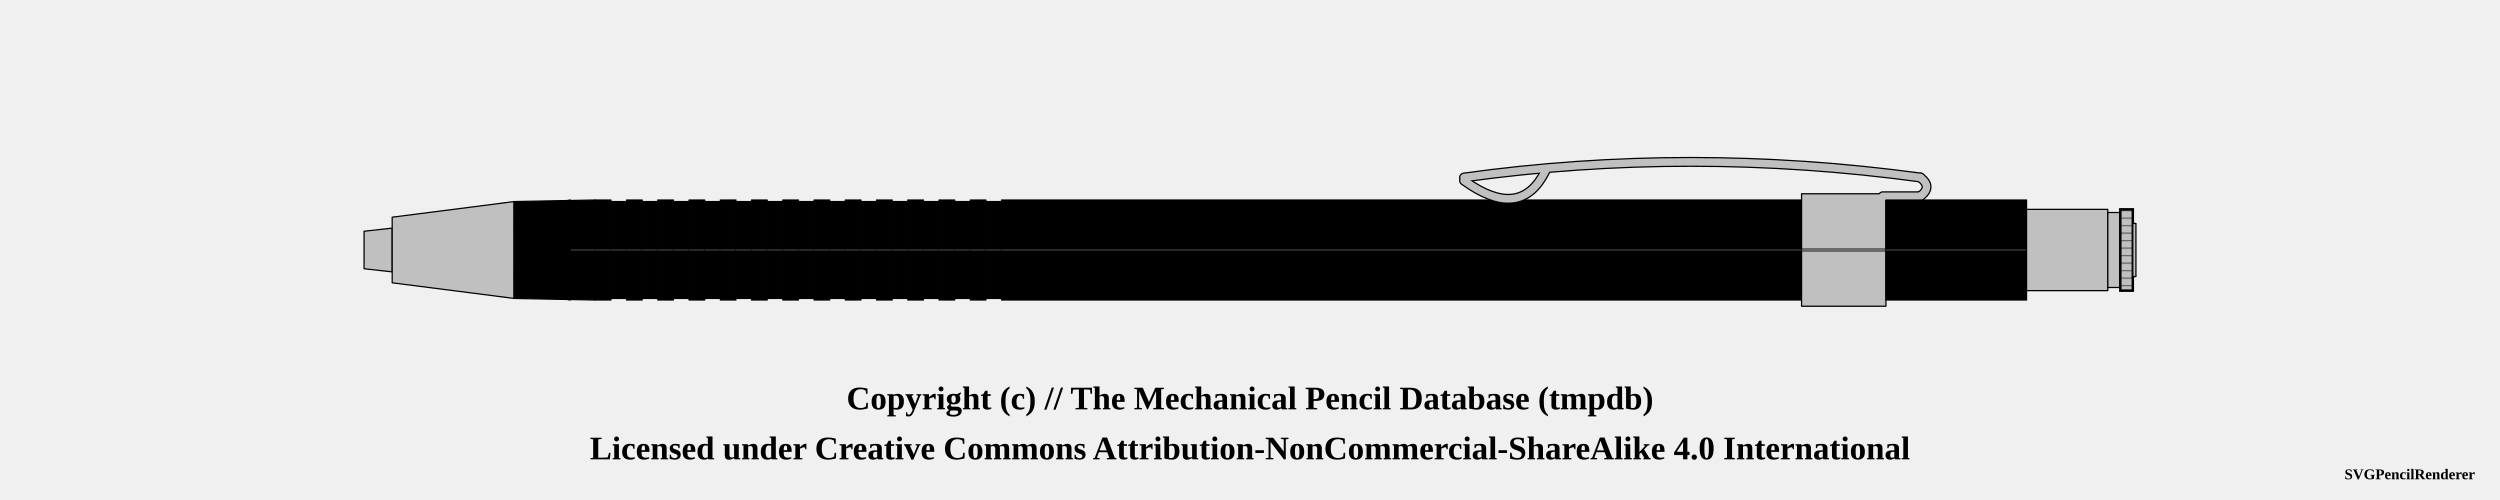
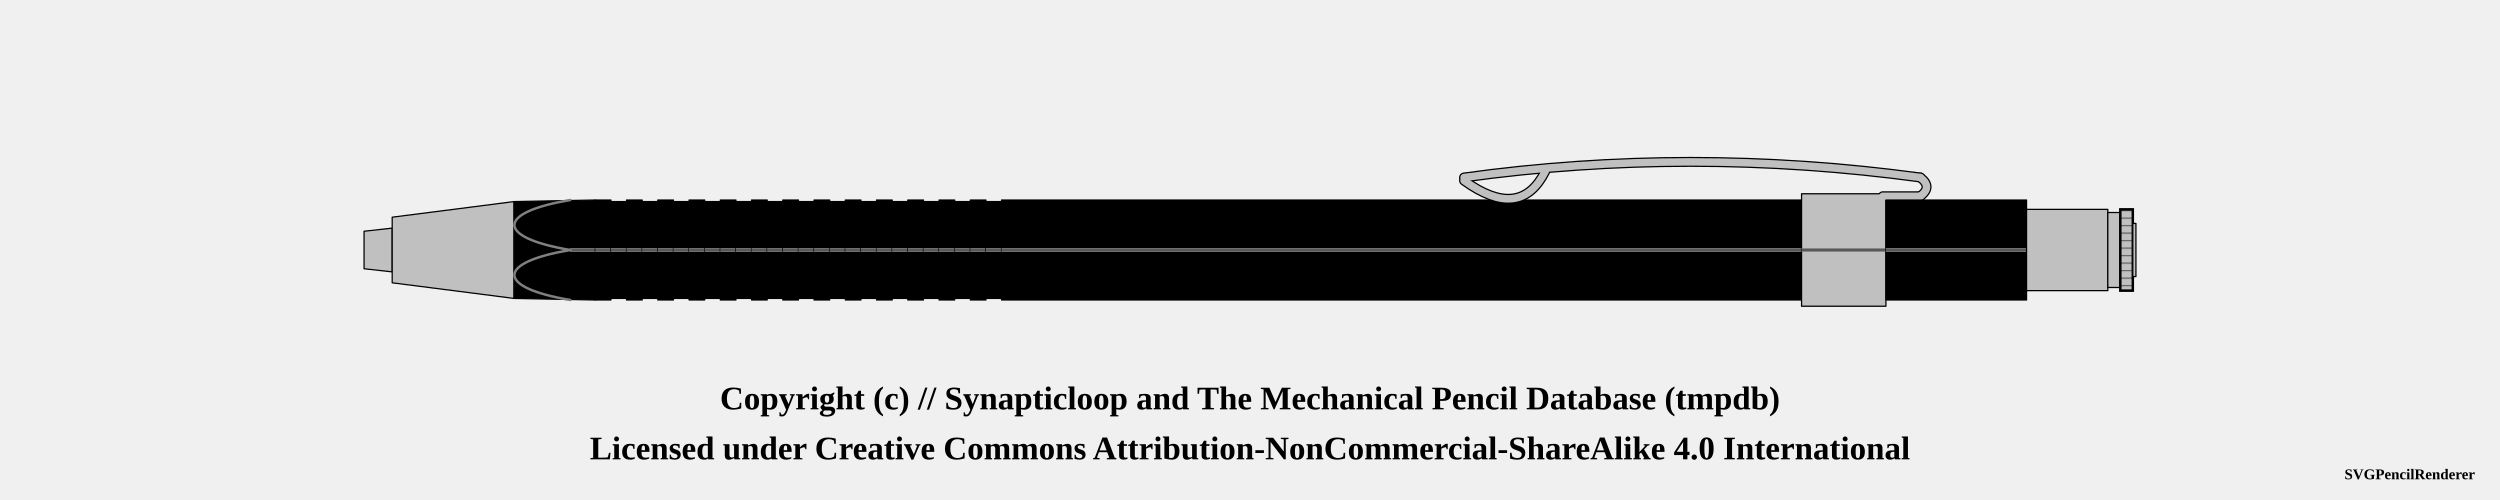
<svg xmlns="http://www.w3.org/2000/svg" width="1000" height="200">
  <pattern id="knurled-large" patternUnits="userSpaceOnUse" width="12" height="12">
    <path stroke="dimgray" stroke-linecap="round" stroke-width="1" d="M 6,6 L 12,12" />
    <path stroke="dimgray" stroke-linecap="round" stroke-width="1" d="M 6,6 L 0,12" />
    <path stroke="gray" stroke-linecap="round" stroke-width="1" d="M 6,6 L 12,0" />
    <path stroke="gray" stroke-linecap="round" stroke-width="1" d="M 6,6 L 0,0" />
  </pattern>
  <pattern id="knurled-small" patternUnits="userSpaceOnUse" width="4" height="4">
    <path stroke="dimgray" stroke-linecap="round" stroke-width="1" d="M 2,2 L 4,4" />
    <path stroke="dimgray" stroke-linecap="round" stroke-width="1" d="M 2,2 L 0,4" />
    <path stroke="gray" stroke-linecap="round" stroke-width="1" d="M 2,2 L 4,0" />
    <path stroke="gray" stroke-linecap="round" stroke-width="1" d="M 2,2 L 0,0" />
  </pattern>
  <pattern id="knurled" patternUnits="userSpaceOnUse" width="8" height="8">
    <path stroke="dimgray" stroke-linecap="round" stroke-width="1" d="M 4,4 L 8,8" />
    <path stroke="dimgray" stroke-linecap="round" stroke-width="1" d="M 4,4 L 0,8" />
    <path stroke="gray" stroke-linecap="round" stroke-width="1" d="M 4,4 L 8,0" />
    <path stroke="gray" stroke-linecap="round" stroke-width="1" d="M 4,4 L 0,0" />
  </pattern>
  <pattern id="lined" patternUnits="userSpaceOnUse" width="3" height="3">
    <path stroke="dimgray" stroke-linecap="round" stroke-width="1" d="M 0,0 L 3,0" />
  </pattern>
  <pattern id="ridged" patternUnits="userSpaceOnUse" width="3" height="3">
    <path stroke="dimgray" stroke-linecap="round" stroke-width="1" d="M 0,0 L 0,3" />
  </pattern>
  <pattern id="spring" patternUnits="userSpaceOnUse" width="8" height="100">
    <path stroke="dimgray" stroke-linecap="round" stroke-width="2" d="M 1,1 L 9,99" />
    <path stroke="white" stroke-linecap="round" stroke-width="1" d="M 1,1 L 9,99" />
  </pattern>
  <pattern id="knurled" patternUnits="userSpaceOnUse" width="8" height="8">
    <path stroke="dimgray" stroke-linecap="round" stroke-width="1" d="M 4,4 L 8,8" />
    <path stroke="dimgray" stroke-linecap="round" stroke-width="1" d="M 4,4 L 0,8" />
    <path stroke="gray" stroke-linecap="round" stroke-width="1" d="M 4,4 L 8,0" />
    <path stroke="gray" stroke-linecap="round" stroke-width="1" d="M 4,4 L 0,0" />
  </pattern>
  <g transform="rotate(0 0 0)">
    <path d="M145.625 92.5 L156.875 91.25 L156.875 108.75 L145.625 107.5 Z" stroke-width="0.5" stroke="black" stroke-linejoin="round" fill="silver" fill-opacity="1" />
    <path d="M156.875 86.875 L205.625 80.625 L205.625 119.375 L156.875 113.125 Z" stroke-width="0.5" stroke="black" stroke-linejoin="round" fill="silver" fill-opacity="1" />
    <path d="M205.625 80.625 L238.125 80 L238.125 120 L205.625 119.375 Z" stroke-width="0.5" stroke="black" stroke-linejoin="round" fill="#000000" fill-opacity="1" />
-     <line x1="228.125" y1="100" x2="260.625" y2="100" stroke-width="1.5" stroke="black" fill="none" stroke-opacity="0.5" />
-     <line x1="228.125" y1="100" x2="260.625" y2="100" stroke-width="0.5" stroke="gray" fill="none" stroke-opacity="0.5" />
+     <line x1="228.125" y1="100" x2="260.625" y2="100" stroke-width="1.5" stroke="gray" fill="gray" stroke-opacity="1.0" />
+     <line x1="228.125" y1="100" x2="260.625" y2="100" stroke-width="0.5" stroke="black" fill="none" stroke-opacity="0.5" />
    <path d="M238.125 80 L244.375 80 L244.375 120 L238.125 120 Z" stroke-width="0.5" stroke="black" stroke-linejoin="round" fill="#000000" fill-opacity="1" />
-     <line x1="238.125" y1="100" x2="244.375" y2="100" stroke-width="1.5" stroke="black" fill="none" stroke-opacity="0.5" />
-     <line x1="238.125" y1="100" x2="244.375" y2="100" stroke-width="0.5" stroke="gray" fill="none" stroke-opacity="0.5" />
+     <line x1="238.125" y1="100" x2="244.375" y2="100" stroke-width="1.5" stroke="gray" fill="gray" stroke-opacity="1.0" />
+     <line x1="238.125" y1="100" x2="244.375" y2="100" stroke-width="0.5" stroke="black" fill="none" stroke-opacity="0.5" />
    <path d="M244.375 80.625 L250.625 80.625 L250.625 119.375 L244.375 119.375 Z" stroke-width="0.5" stroke="black" stroke-linejoin="round" fill="#000000" fill-opacity="1" />
-     <line x1="244.375" y1="100" x2="250.625" y2="100" stroke-width="1.5" stroke="black" fill="none" stroke-opacity="0.5" />
-     <line x1="244.375" y1="100" x2="250.625" y2="100" stroke-width="0.5" stroke="gray" fill="none" stroke-opacity="0.5" />
+     <line x1="244.375" y1="100" x2="250.625" y2="100" stroke-width="1.5" stroke="gray" fill="gray" stroke-opacity="1.0" />
+     <line x1="244.375" y1="100" x2="250.625" y2="100" stroke-width="0.5" stroke="black" fill="none" stroke-opacity="0.5" />
    <path d="M250.625 80 L256.875 80 L256.875 120 L250.625 120 Z" stroke-width="0.5" stroke="black" stroke-linejoin="round" fill="#000000" fill-opacity="1" />
-     <line x1="250.625" y1="100" x2="256.875" y2="100" stroke-width="1.5" stroke="black" fill="none" stroke-opacity="0.5" />
-     <line x1="250.625" y1="100" x2="256.875" y2="100" stroke-width="0.5" stroke="gray" fill="none" stroke-opacity="0.5" />
+     <line x1="250.625" y1="100" x2="256.875" y2="100" stroke-width="1.5" stroke="gray" fill="gray" stroke-opacity="1.0" />
+     <line x1="250.625" y1="100" x2="256.875" y2="100" stroke-width="0.5" stroke="black" fill="none" stroke-opacity="0.5" />
    <path d="M256.875 80.625 L263.125 80.625 L263.125 119.375 L256.875 119.375 Z" stroke-width="0.5" stroke="black" stroke-linejoin="round" fill="#000000" fill-opacity="1" />
-     <line x1="256.875" y1="100" x2="263.125" y2="100" stroke-width="1.5" stroke="black" fill="none" stroke-opacity="0.5" />
-     <line x1="256.875" y1="100" x2="263.125" y2="100" stroke-width="0.5" stroke="gray" fill="none" stroke-opacity="0.5" />
+     <line x1="256.875" y1="100" x2="263.125" y2="100" stroke-width="1.5" stroke="gray" fill="gray" stroke-opacity="1.0" />
+     <line x1="256.875" y1="100" x2="263.125" y2="100" stroke-width="0.5" stroke="black" fill="none" stroke-opacity="0.5" />
    <path d="M263.125 80 L269.375 80 L269.375 120 L263.125 120 Z" stroke-width="0.5" stroke="black" stroke-linejoin="round" fill="#000000" fill-opacity="1" />
-     <line x1="263.125" y1="100" x2="269.375" y2="100" stroke-width="1.5" stroke="black" fill="none" stroke-opacity="0.5" />
-     <line x1="263.125" y1="100" x2="269.375" y2="100" stroke-width="0.5" stroke="gray" fill="none" stroke-opacity="0.5" />
+     <line x1="263.125" y1="100" x2="269.375" y2="100" stroke-width="1.5" stroke="gray" fill="gray" stroke-opacity="1.0" />
+     <line x1="263.125" y1="100" x2="269.375" y2="100" stroke-width="0.5" stroke="black" fill="none" stroke-opacity="0.5" />
    <path d="M269.375 80.625 L275.625 80.625 L275.625 119.375 L269.375 119.375 Z" stroke-width="0.5" stroke="black" stroke-linejoin="round" fill="#000000" fill-opacity="1" />
-     <line x1="269.375" y1="100" x2="275.625" y2="100" stroke-width="1.5" stroke="black" fill="none" stroke-opacity="0.5" />
-     <line x1="269.375" y1="100" x2="275.625" y2="100" stroke-width="0.5" stroke="gray" fill="none" stroke-opacity="0.5" />
+     <line x1="269.375" y1="100" x2="275.625" y2="100" stroke-width="1.5" stroke="gray" fill="gray" stroke-opacity="1.0" />
+     <line x1="269.375" y1="100" x2="275.625" y2="100" stroke-width="0.5" stroke="black" fill="none" stroke-opacity="0.5" />
    <path d="M275.625 80 L281.875 80 L281.875 120 L275.625 120 Z" stroke-width="0.5" stroke="black" stroke-linejoin="round" fill="#000000" fill-opacity="1" />
-     <line x1="275.625" y1="100" x2="281.875" y2="100" stroke-width="1.5" stroke="black" fill="none" stroke-opacity="0.5" />
-     <line x1="275.625" y1="100" x2="281.875" y2="100" stroke-width="0.5" stroke="gray" fill="none" stroke-opacity="0.5" />
+     <line x1="275.625" y1="100" x2="281.875" y2="100" stroke-width="1.5" stroke="gray" fill="gray" stroke-opacity="1.0" />
+     <line x1="275.625" y1="100" x2="281.875" y2="100" stroke-width="0.5" stroke="black" fill="none" stroke-opacity="0.5" />
    <path d="M281.875 80.625 L288.125 80.625 L288.125 119.375 L281.875 119.375 Z" stroke-width="0.5" stroke="black" stroke-linejoin="round" fill="#000000" fill-opacity="1" />
-     <line x1="281.875" y1="100" x2="288.125" y2="100" stroke-width="1.5" stroke="black" fill="none" stroke-opacity="0.5" />
-     <line x1="281.875" y1="100" x2="288.125" y2="100" stroke-width="0.5" stroke="gray" fill="none" stroke-opacity="0.5" />
+     <line x1="281.875" y1="100" x2="288.125" y2="100" stroke-width="1.5" stroke="gray" fill="gray" stroke-opacity="1.0" />
+     <line x1="281.875" y1="100" x2="288.125" y2="100" stroke-width="0.5" stroke="black" fill="none" stroke-opacity="0.5" />
    <path d="M288.125 80 L294.375 80 L294.375 120 L288.125 120 Z" stroke-width="0.5" stroke="black" stroke-linejoin="round" fill="#000000" fill-opacity="1" />
-     <line x1="288.125" y1="100" x2="294.375" y2="100" stroke-width="1.5" stroke="black" fill="none" stroke-opacity="0.5" />
-     <line x1="288.125" y1="100" x2="294.375" y2="100" stroke-width="0.5" stroke="gray" fill="none" stroke-opacity="0.5" />
+     <line x1="288.125" y1="100" x2="294.375" y2="100" stroke-width="1.5" stroke="gray" fill="gray" stroke-opacity="1.0" />
+     <line x1="288.125" y1="100" x2="294.375" y2="100" stroke-width="0.5" stroke="black" fill="none" stroke-opacity="0.5" />
    <path d="M294.375 80.625 L300.625 80.625 L300.625 119.375 L294.375 119.375 Z" stroke-width="0.5" stroke="black" stroke-linejoin="round" fill="#000000" fill-opacity="1" />
-     <line x1="294.375" y1="100" x2="300.625" y2="100" stroke-width="1.5" stroke="black" fill="none" stroke-opacity="0.5" />
-     <line x1="294.375" y1="100" x2="300.625" y2="100" stroke-width="0.5" stroke="gray" fill="none" stroke-opacity="0.5" />
+     <line x1="294.375" y1="100" x2="300.625" y2="100" stroke-width="1.5" stroke="gray" fill="gray" stroke-opacity="1.0" />
+     <line x1="294.375" y1="100" x2="300.625" y2="100" stroke-width="0.5" stroke="black" fill="none" stroke-opacity="0.5" />
    <path d="M300.625 80 L306.875 80 L306.875 120 L300.625 120 Z" stroke-width="0.5" stroke="black" stroke-linejoin="round" fill="#000000" fill-opacity="1" />
-     <line x1="300.625" y1="100" x2="306.875" y2="100" stroke-width="1.5" stroke="black" fill="none" stroke-opacity="0.5" />
-     <line x1="300.625" y1="100" x2="306.875" y2="100" stroke-width="0.5" stroke="gray" fill="none" stroke-opacity="0.5" />
+     <line x1="300.625" y1="100" x2="306.875" y2="100" stroke-width="1.5" stroke="gray" fill="gray" stroke-opacity="1.0" />
+     <line x1="300.625" y1="100" x2="306.875" y2="100" stroke-width="0.5" stroke="black" fill="none" stroke-opacity="0.5" />
    <path d="M306.875 80.625 L313.125 80.625 L313.125 119.375 L306.875 119.375 Z" stroke-width="0.5" stroke="black" stroke-linejoin="round" fill="#000000" fill-opacity="1" />
-     <line x1="306.875" y1="100" x2="313.125" y2="100" stroke-width="1.5" stroke="black" fill="none" stroke-opacity="0.5" />
-     <line x1="306.875" y1="100" x2="313.125" y2="100" stroke-width="0.5" stroke="gray" fill="none" stroke-opacity="0.5" />
+     <line x1="306.875" y1="100" x2="313.125" y2="100" stroke-width="1.5" stroke="gray" fill="gray" stroke-opacity="1.0" />
+     <line x1="306.875" y1="100" x2="313.125" y2="100" stroke-width="0.5" stroke="black" fill="none" stroke-opacity="0.5" />
    <path d="M313.125 80 L319.375 80 L319.375 120 L313.125 120 Z" stroke-width="0.5" stroke="black" stroke-linejoin="round" fill="#000000" fill-opacity="1" />
-     <line x1="313.125" y1="100" x2="319.375" y2="100" stroke-width="1.5" stroke="black" fill="none" stroke-opacity="0.5" />
-     <line x1="313.125" y1="100" x2="319.375" y2="100" stroke-width="0.5" stroke="gray" fill="none" stroke-opacity="0.5" />
+     <line x1="313.125" y1="100" x2="319.375" y2="100" stroke-width="1.5" stroke="gray" fill="gray" stroke-opacity="1.0" />
+     <line x1="313.125" y1="100" x2="319.375" y2="100" stroke-width="0.5" stroke="black" fill="none" stroke-opacity="0.5" />
    <path d="M319.375 80.625 L325.625 80.625 L325.625 119.375 L319.375 119.375 Z" stroke-width="0.5" stroke="black" stroke-linejoin="round" fill="#000000" fill-opacity="1" />
-     <line x1="319.375" y1="100" x2="325.625" y2="100" stroke-width="1.5" stroke="black" fill="none" stroke-opacity="0.5" />
-     <line x1="319.375" y1="100" x2="325.625" y2="100" stroke-width="0.5" stroke="gray" fill="none" stroke-opacity="0.5" />
+     <line x1="319.375" y1="100" x2="325.625" y2="100" stroke-width="1.5" stroke="gray" fill="gray" stroke-opacity="1.0" />
+     <line x1="319.375" y1="100" x2="325.625" y2="100" stroke-width="0.5" stroke="black" fill="none" stroke-opacity="0.5" />
    <path d="M325.625 80 L331.875 80 L331.875 120 L325.625 120 Z" stroke-width="0.5" stroke="black" stroke-linejoin="round" fill="#000000" fill-opacity="1" />
-     <line x1="325.625" y1="100" x2="331.875" y2="100" stroke-width="1.5" stroke="black" fill="none" stroke-opacity="0.5" />
-     <line x1="325.625" y1="100" x2="331.875" y2="100" stroke-width="0.5" stroke="gray" fill="none" stroke-opacity="0.5" />
+     <line x1="325.625" y1="100" x2="331.875" y2="100" stroke-width="1.5" stroke="gray" fill="gray" stroke-opacity="1.0" />
+     <line x1="325.625" y1="100" x2="331.875" y2="100" stroke-width="0.5" stroke="black" fill="none" stroke-opacity="0.5" />
    <path d="M331.875 80.625 L338.125 80.625 L338.125 119.375 L331.875 119.375 Z" stroke-width="0.5" stroke="black" stroke-linejoin="round" fill="#000000" fill-opacity="1" />
-     <line x1="331.875" y1="100" x2="338.125" y2="100" stroke-width="1.5" stroke="black" fill="none" stroke-opacity="0.5" />
-     <line x1="331.875" y1="100" x2="338.125" y2="100" stroke-width="0.5" stroke="gray" fill="none" stroke-opacity="0.5" />
+     <line x1="331.875" y1="100" x2="338.125" y2="100" stroke-width="1.5" stroke="gray" fill="gray" stroke-opacity="1.0" />
+     <line x1="331.875" y1="100" x2="338.125" y2="100" stroke-width="0.5" stroke="black" fill="none" stroke-opacity="0.5" />
    <path d="M338.125 80 L344.375 80 L344.375 120 L338.125 120 Z" stroke-width="0.5" stroke="black" stroke-linejoin="round" fill="#000000" fill-opacity="1" />
-     <line x1="338.125" y1="100" x2="344.375" y2="100" stroke-width="1.5" stroke="black" fill="none" stroke-opacity="0.5" />
-     <line x1="338.125" y1="100" x2="344.375" y2="100" stroke-width="0.5" stroke="gray" fill="none" stroke-opacity="0.5" />
+     <line x1="338.125" y1="100" x2="344.375" y2="100" stroke-width="1.5" stroke="gray" fill="gray" stroke-opacity="1.0" />
+     <line x1="338.125" y1="100" x2="344.375" y2="100" stroke-width="0.5" stroke="black" fill="none" stroke-opacity="0.5" />
    <path d="M344.375 80.625 L350.625 80.625 L350.625 119.375 L344.375 119.375 Z" stroke-width="0.5" stroke="black" stroke-linejoin="round" fill="#000000" fill-opacity="1" />
-     <line x1="344.375" y1="100" x2="350.625" y2="100" stroke-width="1.5" stroke="black" fill="none" stroke-opacity="0.5" />
-     <line x1="344.375" y1="100" x2="350.625" y2="100" stroke-width="0.5" stroke="gray" fill="none" stroke-opacity="0.5" />
+     <line x1="344.375" y1="100" x2="350.625" y2="100" stroke-width="1.5" stroke="gray" fill="gray" stroke-opacity="1.0" />
+     <line x1="344.375" y1="100" x2="350.625" y2="100" stroke-width="0.5" stroke="black" fill="none" stroke-opacity="0.5" />
    <path d="M350.625 80 L356.875 80 L356.875 120 L350.625 120 Z" stroke-width="0.5" stroke="black" stroke-linejoin="round" fill="#000000" fill-opacity="1" />
-     <line x1="350.625" y1="100" x2="356.875" y2="100" stroke-width="1.5" stroke="black" fill="none" stroke-opacity="0.5" />
-     <line x1="350.625" y1="100" x2="356.875" y2="100" stroke-width="0.5" stroke="gray" fill="none" stroke-opacity="0.5" />
+     <line x1="350.625" y1="100" x2="356.875" y2="100" stroke-width="1.5" stroke="gray" fill="gray" stroke-opacity="1.0" />
+     <line x1="350.625" y1="100" x2="356.875" y2="100" stroke-width="0.5" stroke="black" fill="none" stroke-opacity="0.5" />
    <path d="M356.875 80.625 L363.125 80.625 L363.125 119.375 L356.875 119.375 Z" stroke-width="0.5" stroke="black" stroke-linejoin="round" fill="#000000" fill-opacity="1" />
-     <line x1="356.875" y1="100" x2="363.125" y2="100" stroke-width="1.5" stroke="black" fill="none" stroke-opacity="0.5" />
-     <line x1="356.875" y1="100" x2="363.125" y2="100" stroke-width="0.5" stroke="gray" fill="none" stroke-opacity="0.5" />
+     <line x1="356.875" y1="100" x2="363.125" y2="100" stroke-width="1.5" stroke="gray" fill="gray" stroke-opacity="1.0" />
+     <line x1="356.875" y1="100" x2="363.125" y2="100" stroke-width="0.5" stroke="black" fill="none" stroke-opacity="0.5" />
    <path d="M363.125 80 L369.375 80 L369.375 120 L363.125 120 Z" stroke-width="0.5" stroke="black" stroke-linejoin="round" fill="#000000" fill-opacity="1" />
-     <line x1="363.125" y1="100" x2="369.375" y2="100" stroke-width="1.5" stroke="black" fill="none" stroke-opacity="0.5" />
-     <line x1="363.125" y1="100" x2="369.375" y2="100" stroke-width="0.5" stroke="gray" fill="none" stroke-opacity="0.5" />
+     <line x1="363.125" y1="100" x2="369.375" y2="100" stroke-width="1.5" stroke="gray" fill="gray" stroke-opacity="1.0" />
+     <line x1="363.125" y1="100" x2="369.375" y2="100" stroke-width="0.5" stroke="black" fill="none" stroke-opacity="0.5" />
    <path d="M369.375 80.625 L375.625 80.625 L375.625 119.375 L369.375 119.375 Z" stroke-width="0.5" stroke="black" stroke-linejoin="round" fill="#000000" fill-opacity="1" />
-     <line x1="369.375" y1="100" x2="375.625" y2="100" stroke-width="1.5" stroke="black" fill="none" stroke-opacity="0.5" />
-     <line x1="369.375" y1="100" x2="375.625" y2="100" stroke-width="0.5" stroke="gray" fill="none" stroke-opacity="0.5" />
+     <line x1="369.375" y1="100" x2="375.625" y2="100" stroke-width="1.5" stroke="gray" fill="gray" stroke-opacity="1.0" />
+     <line x1="369.375" y1="100" x2="375.625" y2="100" stroke-width="0.5" stroke="black" fill="none" stroke-opacity="0.5" />
    <path d="M375.625 80 L381.875 80 L381.875 120 L375.625 120 Z" stroke-width="0.5" stroke="black" stroke-linejoin="round" fill="#000000" fill-opacity="1" />
-     <line x1="375.625" y1="100" x2="381.875" y2="100" stroke-width="1.5" stroke="black" fill="none" stroke-opacity="0.5" />
-     <line x1="375.625" y1="100" x2="381.875" y2="100" stroke-width="0.5" stroke="gray" fill="none" stroke-opacity="0.5" />
+     <line x1="375.625" y1="100" x2="381.875" y2="100" stroke-width="1.5" stroke="gray" fill="gray" stroke-opacity="1.0" />
+     <line x1="375.625" y1="100" x2="381.875" y2="100" stroke-width="0.5" stroke="black" fill="none" stroke-opacity="0.5" />
    <path d="M381.875 80.625 L388.125 80.625 L388.125 119.375 L381.875 119.375 Z" stroke-width="0.5" stroke="black" stroke-linejoin="round" fill="#000000" fill-opacity="1" />
-     <line x1="381.875" y1="100" x2="388.125" y2="100" stroke-width="1.5" stroke="black" fill="none" stroke-opacity="0.5" />
-     <line x1="381.875" y1="100" x2="388.125" y2="100" stroke-width="0.5" stroke="gray" fill="none" stroke-opacity="0.5" />
+     <line x1="381.875" y1="100" x2="388.125" y2="100" stroke-width="1.5" stroke="gray" fill="gray" stroke-opacity="1.0" />
+     <line x1="381.875" y1="100" x2="388.125" y2="100" stroke-width="0.5" stroke="black" fill="none" stroke-opacity="0.5" />
    <path d="M388.125 80 L394.375 80 L394.375 120 L388.125 120 Z" stroke-width="0.5" stroke="black" stroke-linejoin="round" fill="#000000" fill-opacity="1" />
-     <line x1="388.125" y1="100" x2="394.375" y2="100" stroke-width="1.5" stroke="black" fill="none" stroke-opacity="0.5" />
-     <line x1="388.125" y1="100" x2="394.375" y2="100" stroke-width="0.5" stroke="gray" fill="none" stroke-opacity="0.5" />
+     <line x1="388.125" y1="100" x2="394.375" y2="100" stroke-width="1.5" stroke="gray" fill="gray" stroke-opacity="1.0" />
+     <line x1="388.125" y1="100" x2="394.375" y2="100" stroke-width="0.5" stroke="black" fill="none" stroke-opacity="0.5" />
    <path d="M394.375 80.625 L400.625 80.625 L400.625 119.375 L394.375 119.375 Z" stroke-width="0.5" stroke="black" stroke-linejoin="round" fill="#000000" fill-opacity="1" />
-     <line x1="394.375" y1="100" x2="400.625" y2="100" stroke-width="1.5" stroke="black" fill="none" stroke-opacity="0.5" />
-     <line x1="394.375" y1="100" x2="400.625" y2="100" stroke-width="0.5" stroke="gray" fill="none" stroke-opacity="0.5" />
+     <line x1="394.375" y1="100" x2="400.625" y2="100" stroke-width="1.5" stroke="gray" fill="gray" stroke-opacity="1.0" />
+     <line x1="394.375" y1="100" x2="400.625" y2="100" stroke-width="0.5" stroke="black" fill="none" stroke-opacity="0.5" />
    <path d="M400.625 80 L720.625 80 L720.625 120 L400.625 120 Z" stroke-width="0.5" stroke="black" stroke-linejoin="round" fill="#000000" fill-opacity="1" />
-     <line x1="400.625" y1="100" x2="720.625" y2="100" stroke-width="1.5" stroke="black" fill="none" stroke-opacity="0.5" />
-     <line x1="400.625" y1="100" x2="720.625" y2="100" stroke-width="0.5" stroke="gray" fill="none" stroke-opacity="0.5" />
+     <line x1="400.625" y1="100" x2="720.625" y2="100" stroke-width="1.5" stroke="gray" fill="gray" stroke-opacity="1.0" />
+     <line x1="400.625" y1="100" x2="720.625" y2="100" stroke-width="0.5" stroke="black" fill="none" stroke-opacity="0.5" />
    <path d="M585.625 72.25 Q608.125 88.5 618.125 68.5" stroke-width="4" stroke="black" fill="none" stroke-linecap="round" />
    <path d="M585.625 71 Q675.625 58.5 768.125 71" stroke-width="4" stroke="black" fill="none" stroke-linecap="round" />
    <path d="M768.125 71 Q773.125 74.75 768.125 78.5" stroke-width="4" stroke="black" fill="none" stroke-linecap="round" />
    <line x1="768.125" y1="78.5" x2="753.125" y2="78.5" stroke-width="4" stroke="black" fill="dimgray" stroke-linecap="round" />
    <path d="M720.625 77.5 L754.375 77.5 L754.375 122.5 L720.625 122.5 Z" stroke-width="0.5" stroke="black" stroke-linejoin="round" fill="silver" fill-opacity="1" />
-     <line x1="720.625" y1="100" x2="754.375" y2="100" stroke-width="1.5" stroke="black" fill="none" stroke-opacity="0.5" />
-     <line x1="720.625" y1="100" x2="754.375" y2="100" stroke-width="0.5" stroke="gray" fill="none" stroke-opacity="0.5" />
+     <line x1="720.625" y1="100" x2="754.375" y2="100" stroke-width="1.5" stroke="gray" fill="gray" stroke-opacity="1.0" />
+     <line x1="720.625" y1="100" x2="754.375" y2="100" stroke-width="0.5" stroke="black" fill="none" stroke-opacity="0.5" />
    <path d="M585.625 72.25 Q608.125 88.5 618.125 68.5" stroke-width="3" stroke="silver" fill="none" stroke-linecap="round" />
    <path d="M585.625 71 Q675.625 58.5 768.125 71" stroke-width="3" stroke="silver" fill="none" stroke-linecap="round" />
    <path d="M768.125 71 Q773.125 74.75 768.125 78.5" stroke-width="3" stroke="silver" fill="none" stroke-linecap="round" />
    <line x1="768.125" y1="78.5" x2="753.125" y2="78.5" stroke-width="3" stroke="silver" fill="silver" stroke-linecap="round" />
    <path d="M754.375 80 L810.625 80 L810.625 120 L754.375 120 Z" stroke-width="0.5" stroke="black" stroke-linejoin="round" fill="#000000" fill-opacity="1" />
-     <line x1="754.375" y1="100" x2="810.625" y2="100" stroke-width="1.5" stroke="black" fill="none" stroke-opacity="0.5" />
-     <line x1="754.375" y1="100" x2="810.625" y2="100" stroke-width="0.5" stroke="gray" fill="none" stroke-opacity="0.5" />
+     <line x1="754.375" y1="100" x2="810.625" y2="100" stroke-width="1.5" stroke="gray" fill="gray" stroke-opacity="1.0" />
+     <line x1="754.375" y1="100" x2="810.625" y2="100" stroke-width="0.5" stroke="black" fill="none" stroke-opacity="0.5" />
    <path d="M810.625 83.75 L843.125 83.75 L843.125 116.25 L810.625 116.25 Z" stroke-width="0.5" stroke="black" stroke-linejoin="round" fill="silver" fill-opacity="1" />
    <path d="M843.125 85 L848.125 85 L848.125 115 L843.125 115 Z" stroke-width="0.5" stroke="black" stroke-linejoin="round" fill="silver" fill-opacity="1" />
    <path d="M848.125 83.75 L853.125 83.75 L853.125 116.25 L848.125 116.25 Z" stroke-width="0.5" stroke="black" stroke-linejoin="round" fill="silver" fill-opacity="1" />
    <path d="M848.125 83.75 L853.125 83.75 L853.125 116.25 L848.125 116.25 Z" stroke-width="1.0" stroke="black" fill="url(#lined)" />
    <path d="M853.125 89.375 L854.375 89.375 L854.375 110.625 L853.125 110.625 Z" stroke-width="0.5" stroke="black" stroke-linejoin="round" fill="silver" fill-opacity="1" />
-     <path d="M 228.125 80 C 198.312 85, 198.312 95, 228.125 100" stroke-width="0.5" stroke="black" stroke-linecap="round" fill-opacity="1" fill="none" />
-     <path d="M 228.125 120 C 198.312 115, 198.312 105, 228.125 100" stroke-width="0.5" stroke="black" stroke-linecap="round" fill-opacity="1" fill="none" />
+     <path d="M 228.125 80 C 198.312 85, 198.312 95, 228.125 100" stroke-width="1.0" stroke="gray" stroke-linecap="round" fill-opacity="1" fill="none" />
+     <path d="M 228.125 120 C 198.312 115, 198.312 105, 228.125 100" stroke-width="1.0" stroke="gray" stroke-linecap="round" fill-opacity="1" fill="none" />
  </g>
-   <text x="50%" y="160" font-size="1.1em" font-weight="bold" text-anchor="middle" dominant-baseline="middle">Copyright (c) // The Mechanical Pencil Database (tmpdb)</text>
+   <text x="50%" y="160" font-size="1.1em" font-weight="bold" text-anchor="middle" dominant-baseline="middle">Copyright (c) // Synapticloop and The Mechanical Pencil Database (tmpdb)</text>
  <text x="50%" y="180" font-size="1.1em" font-weight="bold" text-anchor="middle" dominant-baseline="middle">Licensed under Creative Commons Attribution-NonCommercial-ShareAlike 4.0 International</text>
  <text x="990" y="190" font-size="0.5em" font-weight="bold" text-anchor="end" dominant-baseline="middle">SVGPencilRenderer</text>
</svg>
